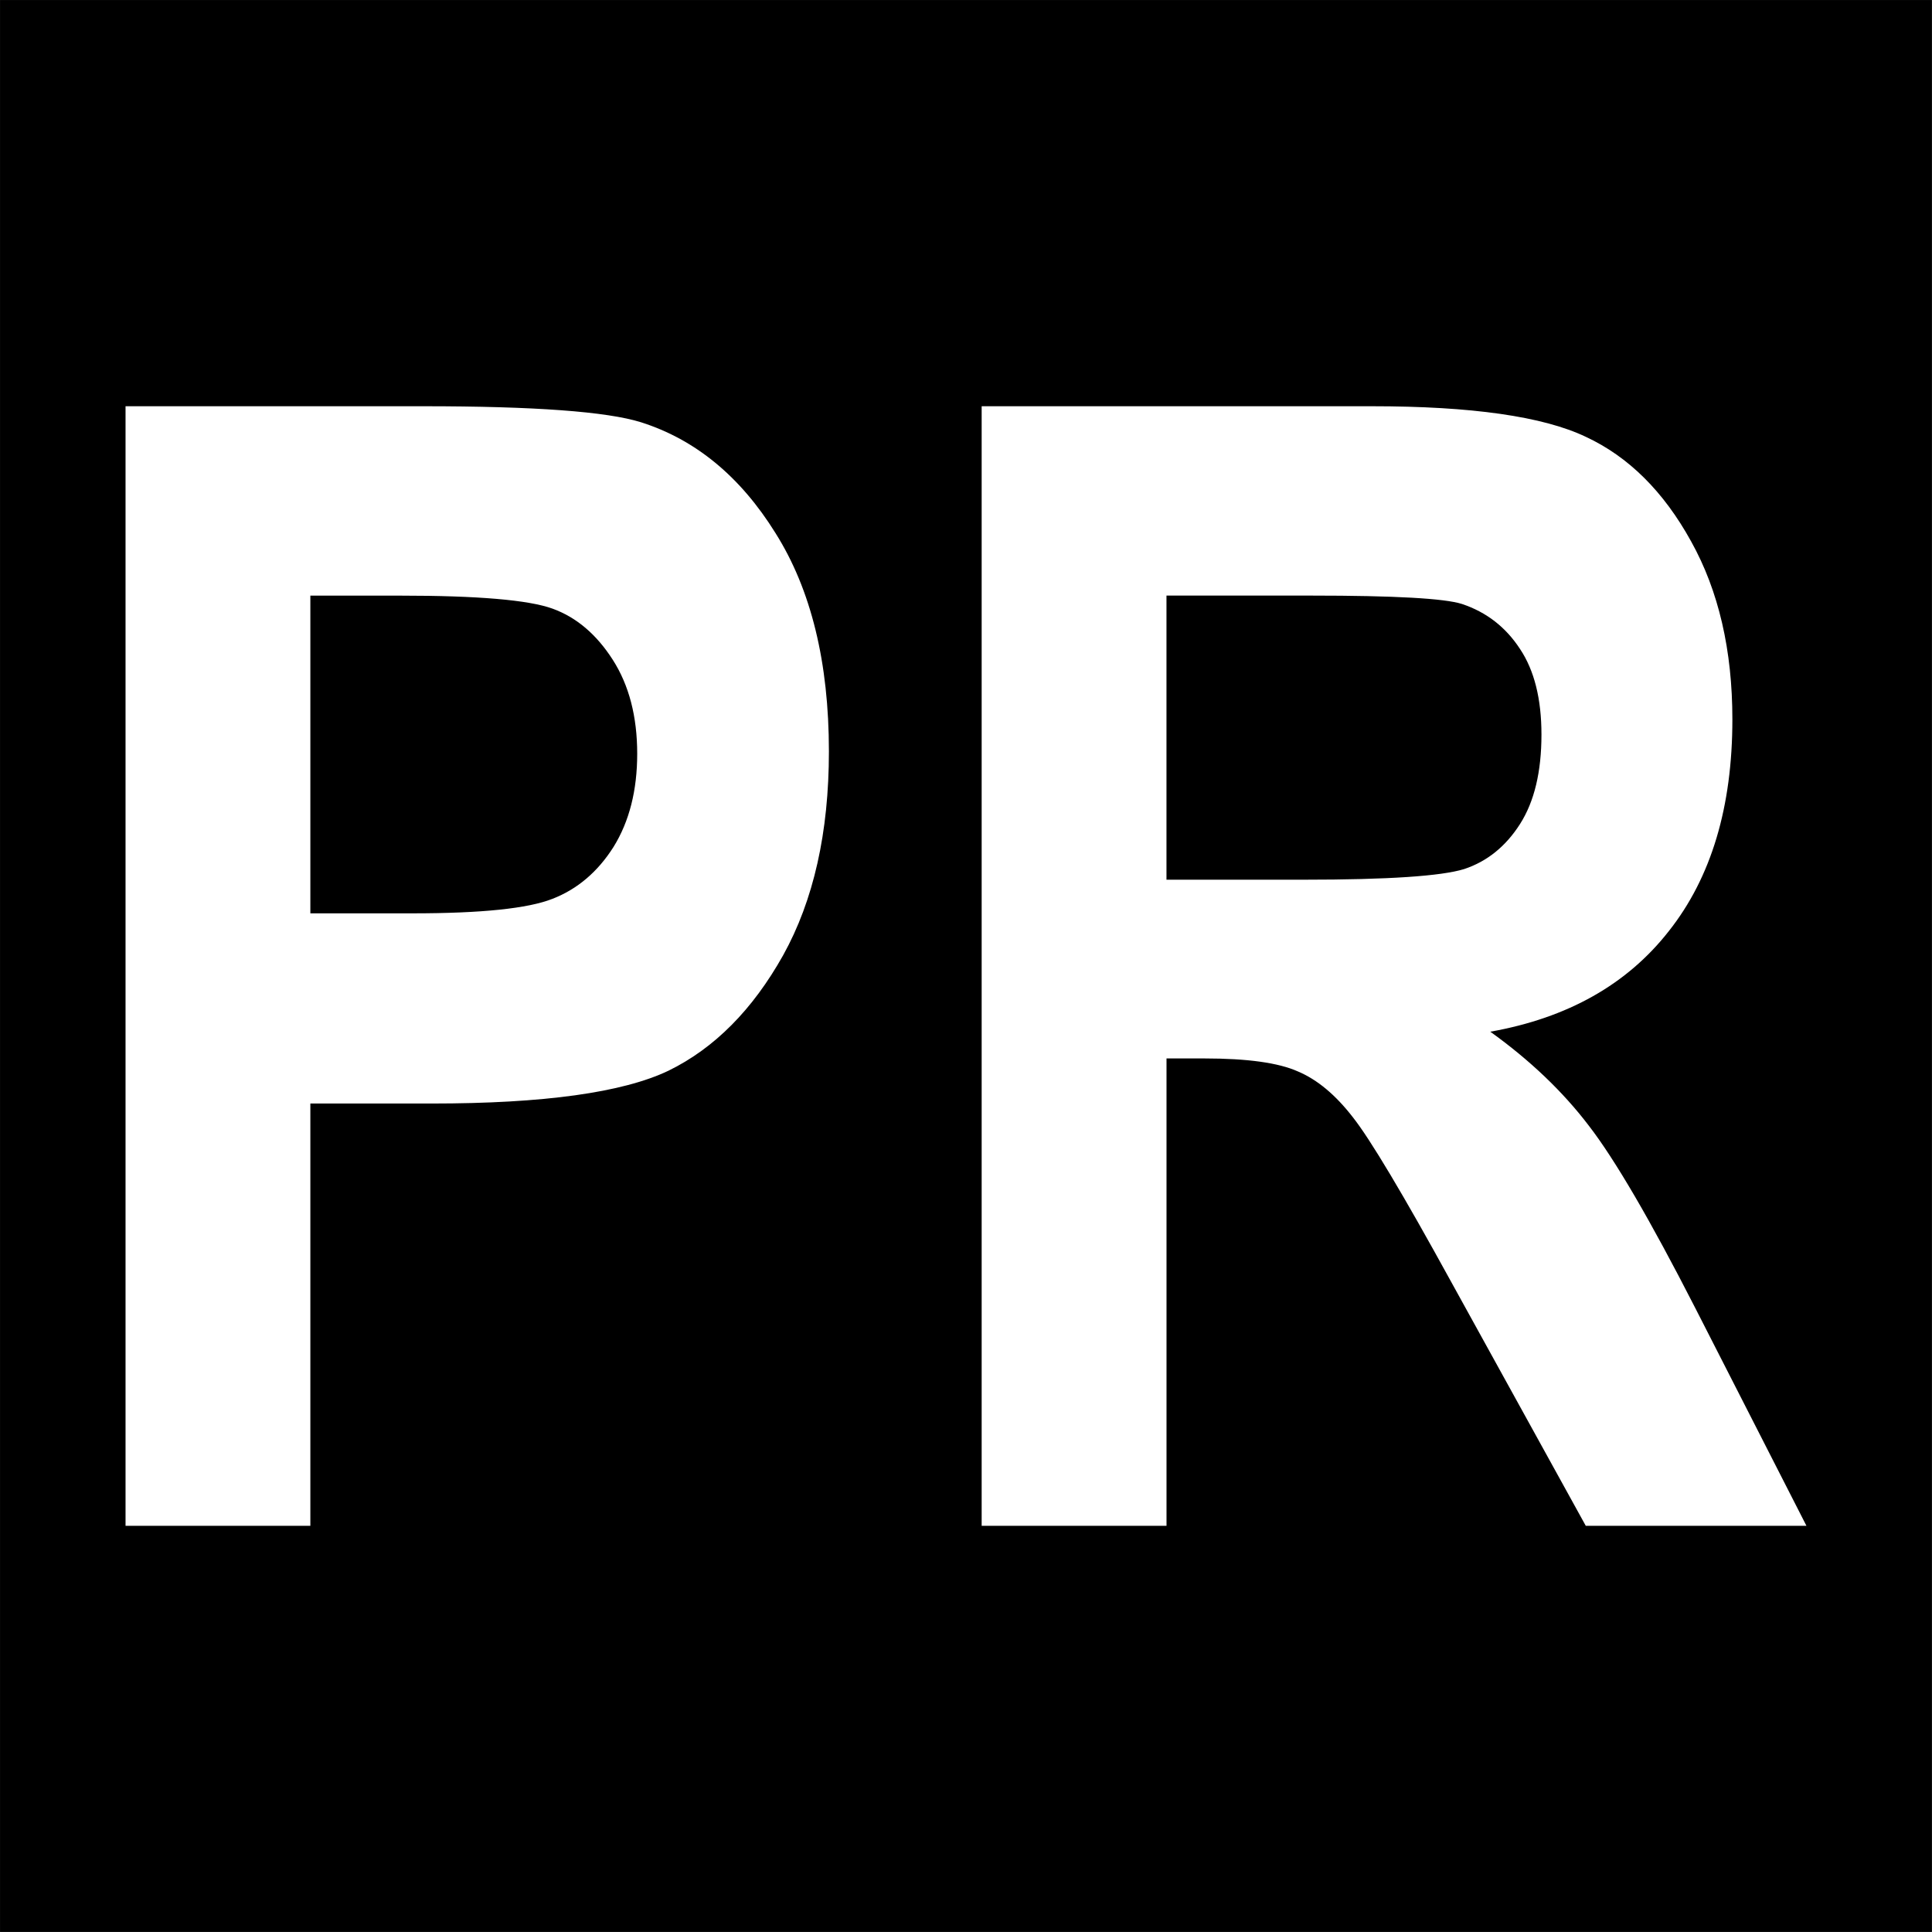
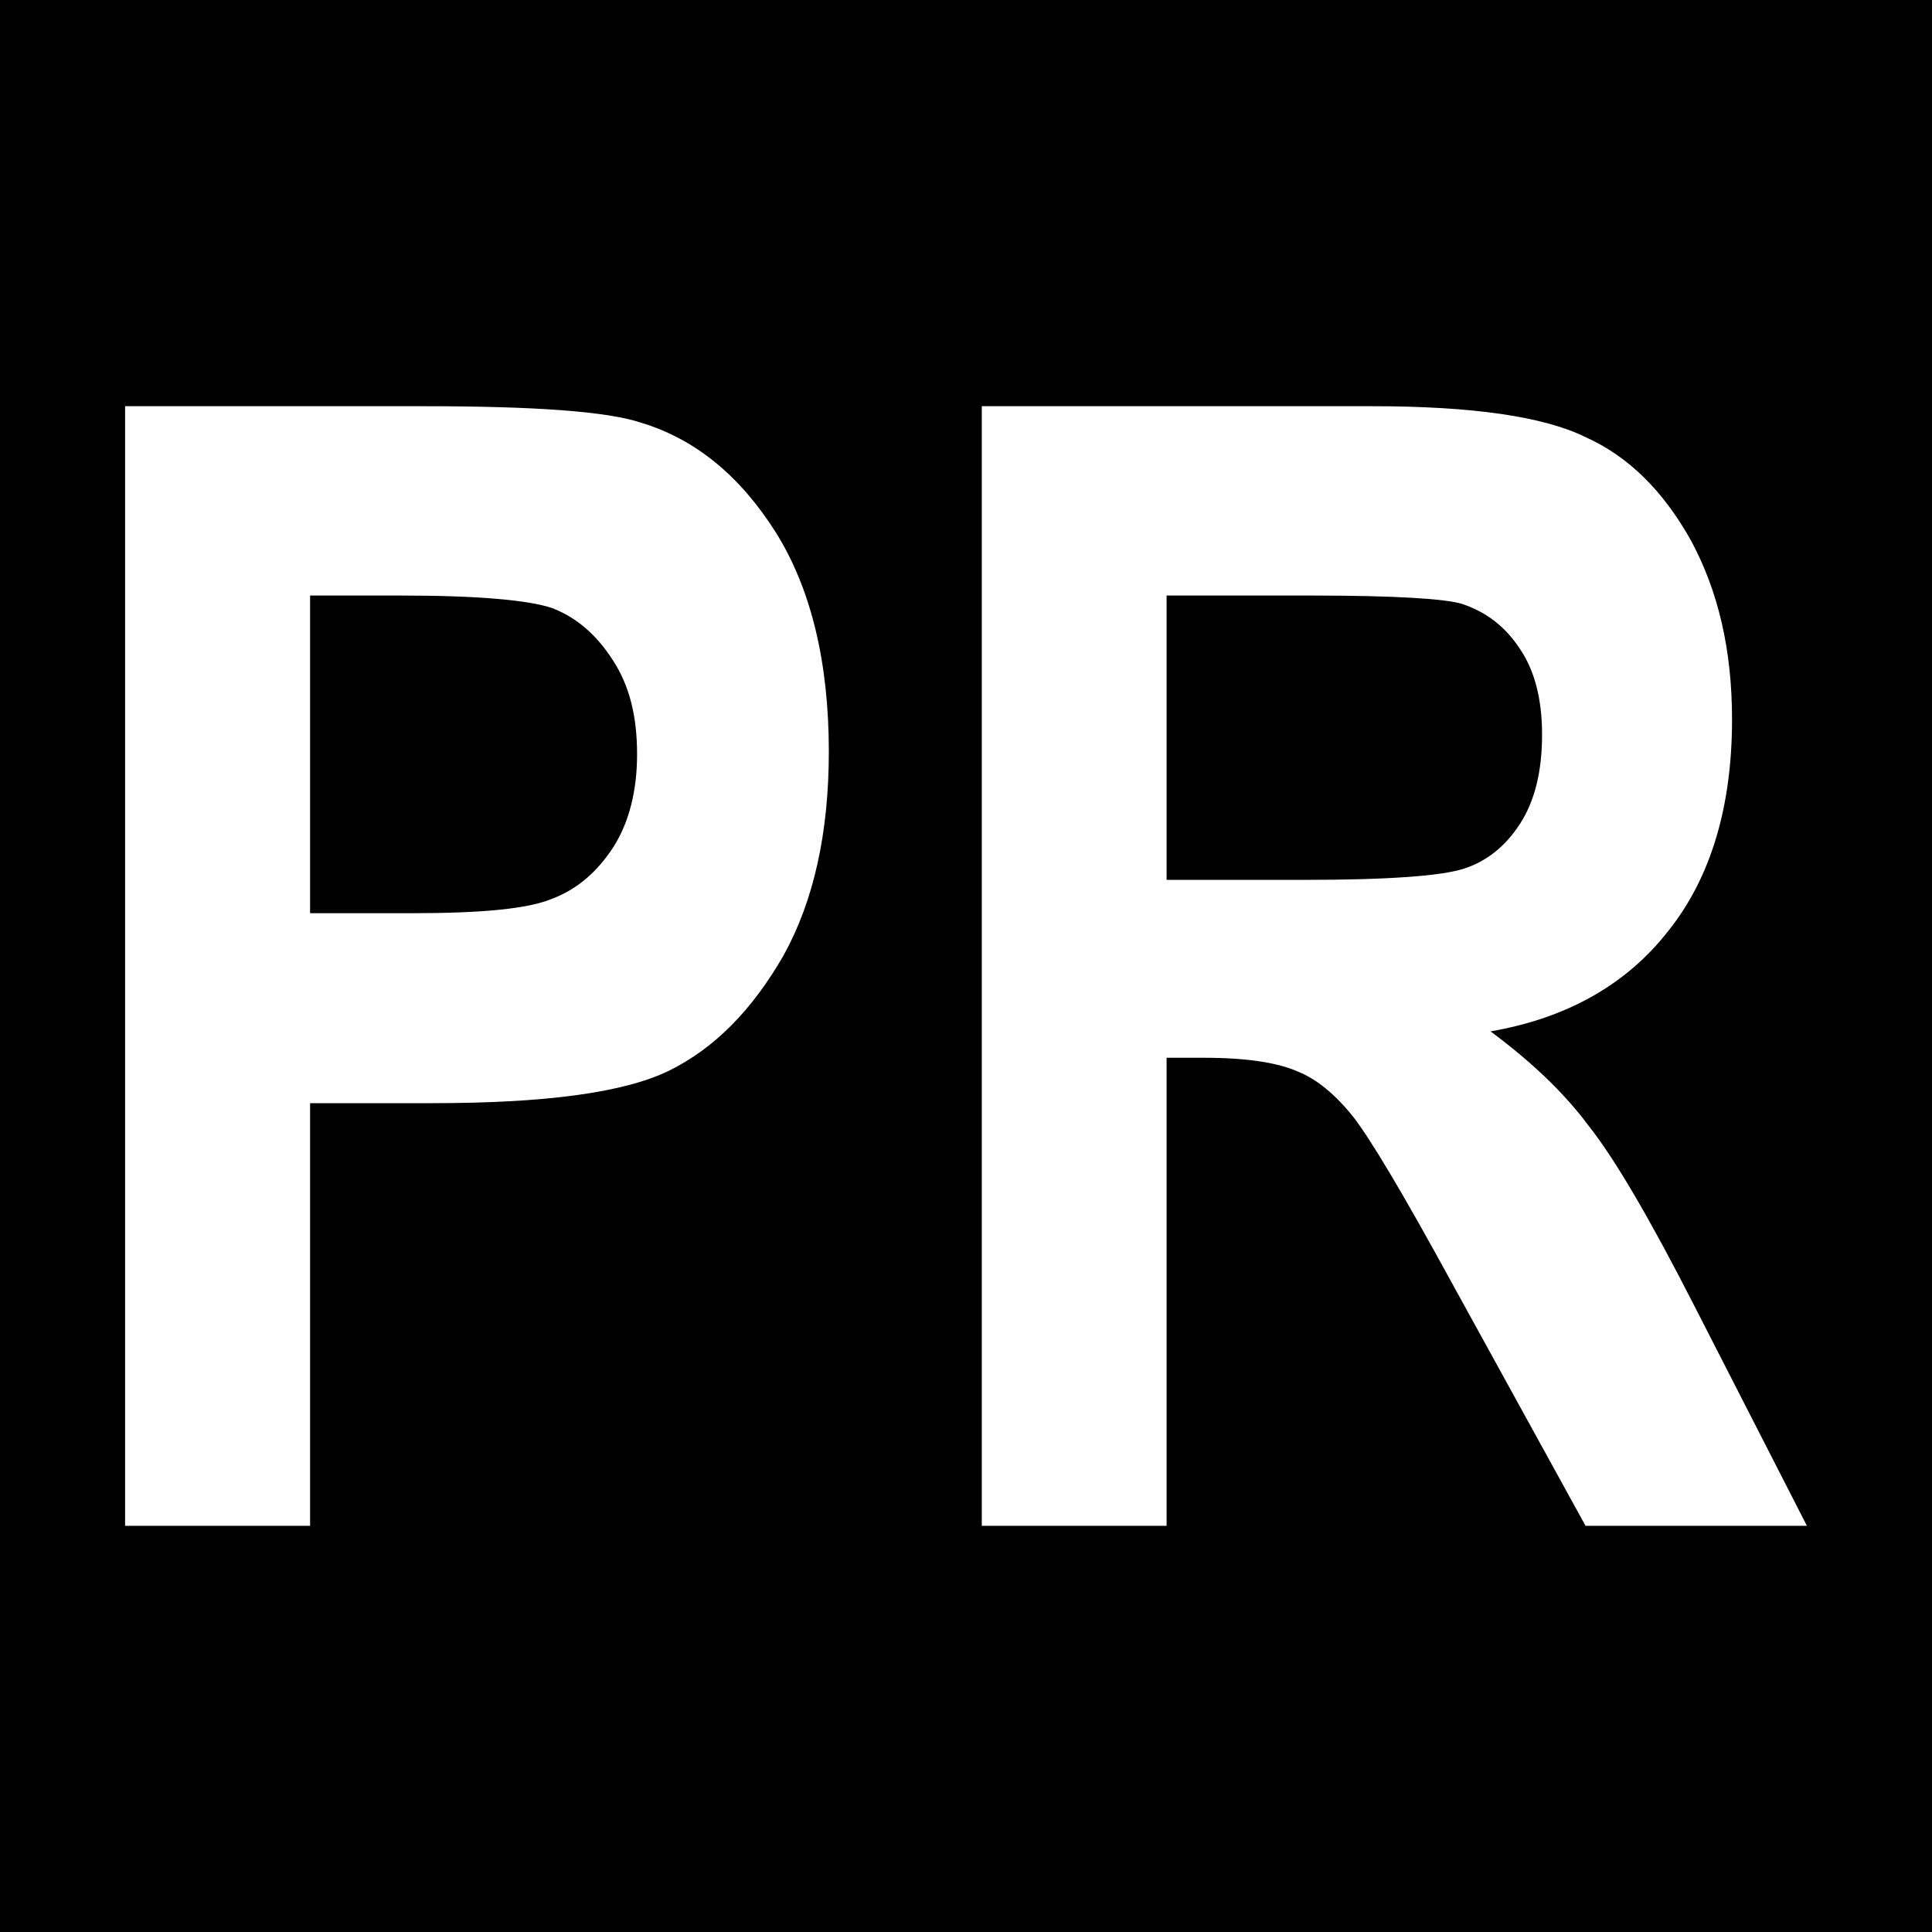
- <svg xmlns="http://www.w3.org/2000/svg" width="7.5" height="7.5" version="1.0" viewBox="0 0 300 300">
-   <path fill-rule="evenodd" d="M.003.003h299.99v299.99H.003z" />
-   <path fill="#fff" d="M19.494 236.93V63.08h46.248q25.853 0 33.798 2.49 12.69 4.034 20.872 17.197 8.3 13.164 8.3 33.914 0 18.856-7.113 31.664-7.116 12.69-17.79 17.91-10.671 5.1-36.764 5.1H48.192v65.575zM48.192 92.49v49.333h15.89q16.011 0 21.703-2.253 5.81-2.255 9.487-8.066 3.673-5.929 3.673-14.466 0-8.658-3.794-14.587t-9.366-7.945-23.6-2.016zm104.24 144.44V63.08h60.596q23.246 0 33.206 4.745 9.96 4.624 16.363 16.245 6.406 11.506 6.406 27.632 0 20.398-9.843 32.848-9.724 12.453-27.748 15.653 9.248 6.643 15.295 14.587 6.05 7.827 16.485 28.224l17.314 33.917H246.24l-20.872-37.83q-11.263-20.516-15.298-25.617-4.031-5.216-8.536-7.113-4.509-2.016-14.47-2.016h-5.928v72.575zM181.13 136.6h21.345q19.566 0 24.903-1.66 5.337-1.78 8.658-6.998 3.321-5.216 3.321-13.874 0-8.3-3.32-13.282-3.322-5.1-9.014-6.998-4.032-1.305-23.361-1.305H181.13z" aria-label="PR" font-family="Arial" font-size="80" font-stretch="condensed" font-weight="700" text-anchor="middle" />
+ <svg xmlns="http://www.w3.org/2000/svg" width="12" height="12" viewBox="0 0 12 12">
+   <rect x="-1.2" y="-1.2" width="14.4" height="14.4" fill="rgb(0%, 0%, 0%)" fill-opacity="1" />
+   <path fill-rule="nonzero" fill="rgb(100%, 100%, 100%)" fill-opacity="1" d="M 0.777 9.477 L 0.777 2.523 L 2.629 2.523 C 3.32 2.523 3.77 2.555 3.98 2.625 C 4.32 2.727 4.598 2.957 4.82 3.309 C 5.039 3.66 5.148 4.117 5.148 4.668 C 5.148 5.172 5.055 5.594 4.867 5.934 C 4.672 6.273 4.438 6.512 4.152 6.652 C 3.867 6.789 3.379 6.852 2.68 6.852 L 1.926 6.852 L 1.926 9.477 Z M 1.926 3.699 L 1.926 5.672 L 2.562 5.672 C 2.992 5.672 3.281 5.645 3.43 5.582 C 3.586 5.523 3.711 5.414 3.812 5.258 C 3.91 5.102 3.957 4.906 3.957 4.684 C 3.957 4.449 3.91 4.258 3.805 4.098 C 3.703 3.941 3.582 3.836 3.43 3.777 C 3.281 3.727 2.969 3.699 2.488 3.699 Z M 6.098 9.477 L 6.098 2.523 L 8.523 2.523 C 9.141 2.523 9.586 2.586 9.848 2.715 C 10.117 2.836 10.332 3.051 10.504 3.359 C 10.672 3.672 10.758 4.035 10.758 4.469 C 10.758 5.012 10.625 5.453 10.363 5.781 C 10.105 6.113 9.734 6.324 9.258 6.406 C 9.5 6.586 9.707 6.777 9.867 6.992 C 10.031 7.199 10.25 7.574 10.527 8.117 L 11.223 9.477 L 9.848 9.477 L 9.016 7.965 C 8.715 7.414 8.512 7.074 8.406 6.938 C 8.297 6.801 8.18 6.703 8.062 6.656 C 7.941 6.602 7.75 6.57 7.48 6.57 L 7.246 6.57 L 7.246 9.477 Z M 7.246 5.465 L 8.102 5.465 C 8.621 5.465 8.953 5.441 9.094 5.395 C 9.238 5.348 9.352 5.254 9.441 5.117 C 9.531 4.977 9.578 4.797 9.578 4.562 C 9.578 4.34 9.531 4.164 9.441 4.031 C 9.352 3.895 9.234 3.801 9.078 3.75 C 8.973 3.719 8.664 3.699 8.148 3.699 L 7.246 3.699 Z M 7.246 5.465 " />
</svg>
